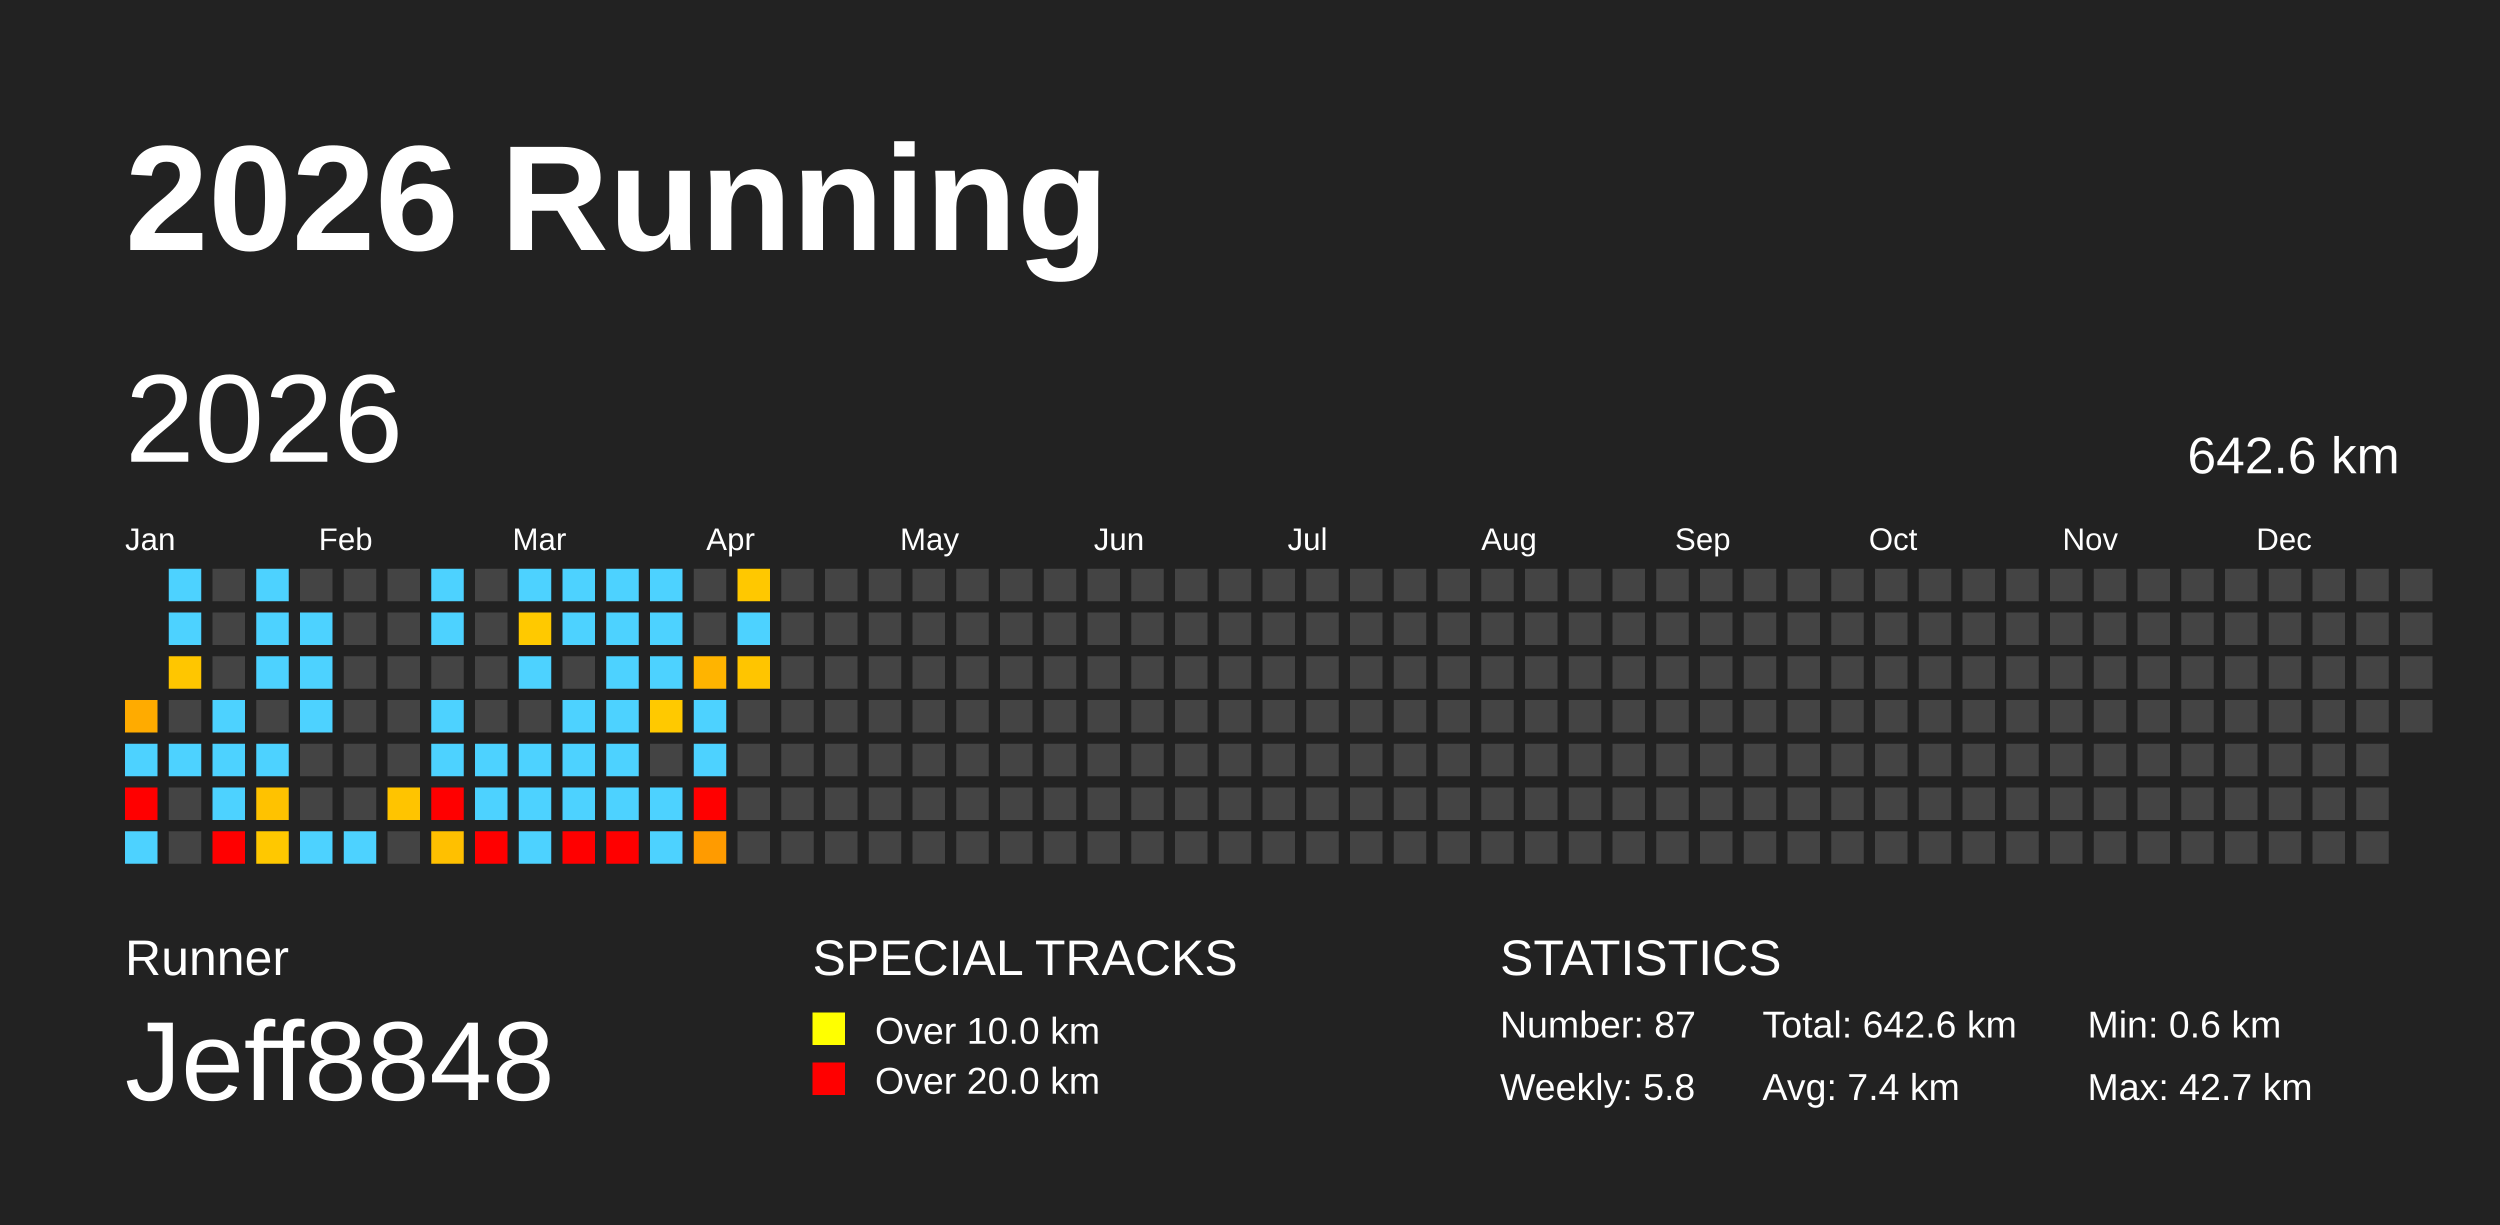
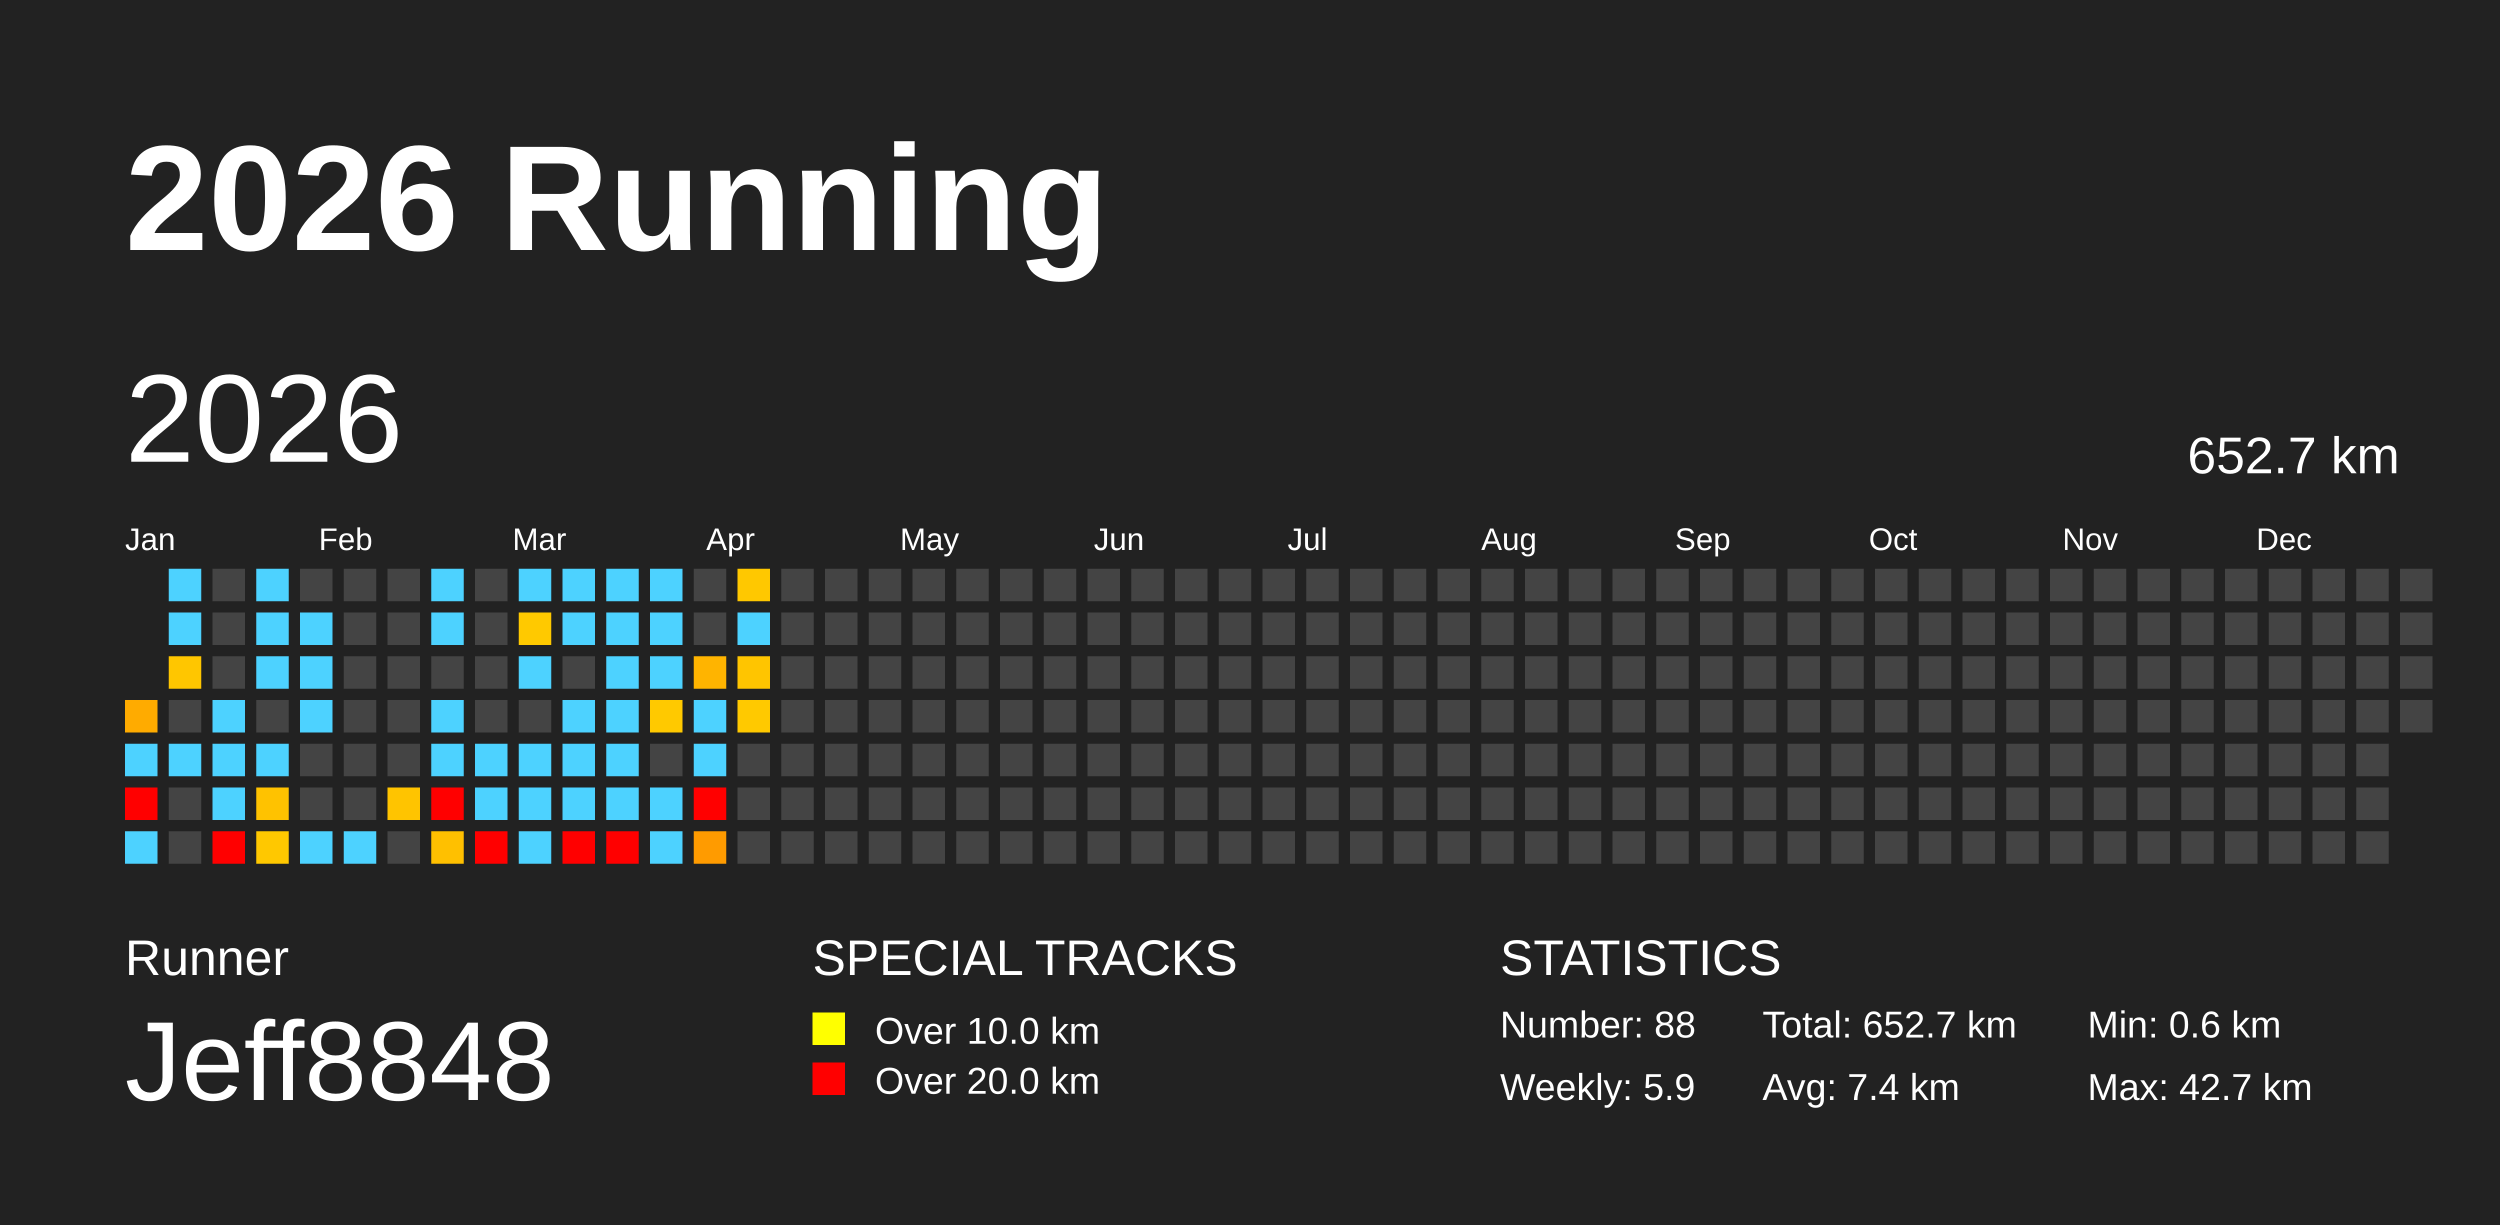
<svg xmlns="http://www.w3.org/2000/svg" baseProfile="full" height="98mm" version="1.1" viewBox="0,0,200,98" width="200mm">
  <defs />
  <rect fill="#222222" height="98" width="200" x="0" y="0" />
  <text fill="#FFFFFF" style="font-size:12px; font-family:Arial; font-weight:bold;" x="10" y="20">2026 Running</text>
  <text fill="#FFFFFF" style="font-size:4px; font-family:Arial" x="10" y="78">Runner</text>
  <text fill="#FFFFFF" style="font-size:9px; font-family:Arial" x="10" y="88">Jeff8848</text>
  <text fill="#FFFFFF" style="font-size:4px; font-family:Arial" x="65" y="78">SPECIAL TRACKS</text>
  <rect fill="yellow" height="2.6" width="2.6" x="65" y="81" />
  <text fill="#FFFFFF" style="font-size:3px; font-family:Arial" x="70" y="83.5">Over 10.0 km</text>
  <rect fill="red" height="2.6" width="2.6" x="65" y="85" />
  <text fill="#FFFFFF" style="font-size:3px; font-family:Arial" x="70" y="87.5">Over 20.0 km</text>
  <text fill="#FFFFFF" style="font-size:4px; font-family:Arial" x="120" y="78">STATISTICS</text>
-   <text fill="#FFFFFF" style="font-size:3px; font-family:Arial" x="120" y="83">Number: 87</text>
-   <text fill="#FFFFFF" style="font-size:3px; font-family:Arial" x="120" y="88">Weekly: 5.8</text>
-   <text fill="#FFFFFF" style="font-size:3px; font-family:Arial" x="141" y="83">Total: 642.6 km</text>
+   <text fill="#FFFFFF" style="font-size:3px; font-family:Arial" x="120" y="83">Number: 88</text>
+   <text fill="#FFFFFF" style="font-size:3px; font-family:Arial" x="120" y="88">Weekly: 5.9</text>
+   <text fill="#FFFFFF" style="font-size:3px; font-family:Arial" x="141" y="83">Total: 652.7 km</text>
  <text fill="#FFFFFF" style="font-size:3px; font-family:Arial" x="141" y="88">Avg: 7.4 km</text>
  <text fill="#FFFFFF" style="font-size:3px; font-family:Arial" x="167" y="83">Min: 0.6 km</text>
  <text fill="#FFFFFF" style="font-size:3px; font-family:Arial" x="167" y="88">Max: 42.7 km</text>
  <text dominant-baseline="hanging" fill="#FFFFFF" style="font-size:10.0px; font-family:Arial;" x="10" y="30">2026</text>
-   <text dominant-baseline="hanging" fill="#FFFFFF" style="font-size:4.125px; font-family:Arial;" x="175" y="35">642.6 km</text>
+   <text dominant-baseline="hanging" fill="#FFFFFF" style="font-size:4.125px; font-family:Arial;" x="175" y="35">652.7 km</text>
  <text fill="#FFFFFF" style="font-size:2.5px; font-family:Arial" x="10.0" y="44">Jan</text>
  <text fill="#FFFFFF" style="font-size:2.5px; font-family:Arial" x="25.5" y="44">Feb</text>
  <text fill="#FFFFFF" style="font-size:2.5px; font-family:Arial" x="41.0" y="44">Mar</text>
  <text fill="#FFFFFF" style="font-size:2.5px; font-family:Arial" x="56.5" y="44">Apr</text>
  <text fill="#FFFFFF" style="font-size:2.5px; font-family:Arial" x="72.0" y="44">May</text>
  <text fill="#FFFFFF" style="font-size:2.5px; font-family:Arial" x="87.5" y="44">Jun</text>
  <text fill="#FFFFFF" style="font-size:2.5px; font-family:Arial" x="103.0" y="44">Jul</text>
  <text fill="#FFFFFF" style="font-size:2.5px; font-family:Arial" x="118.5" y="44">Aug</text>
  <text fill="#FFFFFF" style="font-size:2.5px; font-family:Arial" x="134.0" y="44">Sep</text>
  <text fill="#FFFFFF" style="font-size:2.5px; font-family:Arial" x="149.5" y="44">Oct</text>
  <text fill="#FFFFFF" style="font-size:2.5px; font-family:Arial" x="165.0" y="44">Nov</text>
  <text fill="#FFFFFF" style="font-size:2.5px; font-family:Arial" x="180.5" y="44">Dec</text>
  <rect fill="#ffab00" height="2.6" width="2.6" x="10.0" y="56.0" />
  <rect fill="#4dd2ff" height="2.6" width="2.6" x="10.0" y="59.5" />
  <rect fill="red" height="2.6" width="2.6" x="10.0" y="63.0" />
  <rect fill="#4dd2ff" height="2.6" width="2.6" x="10.0" y="66.5" />
  <rect fill="#4dd2ff" height="2.6" width="2.6" x="13.5" y="45.5" />
  <rect fill="#4dd2ff" height="2.6" width="2.6" x="13.5" y="49.0" />
  <rect fill="#ffc600" height="2.6" width="2.6" x="13.5" y="52.5" />
  <rect fill="#444444" height="2.6" width="2.6" x="13.5" y="56.0" />
  <rect fill="#4dd2ff" height="2.6" width="2.6" x="13.5" y="59.5" />
  <rect fill="#444444" height="2.6" width="2.6" x="13.5" y="63.0" />
  <rect fill="#444444" height="2.6" width="2.6" x="13.5" y="66.5" />
  <rect fill="#444444" height="2.6" width="2.6" x="17.0" y="45.5" />
  <rect fill="#444444" height="2.6" width="2.6" x="17.0" y="49.0" />
  <rect fill="#444444" height="2.6" width="2.6" x="17.0" y="52.5" />
  <rect fill="#4dd2ff" height="2.6" width="2.6" x="17.0" y="56.0" />
  <rect fill="#4dd2ff" height="2.6" width="2.6" x="17.0" y="59.5" />
  <rect fill="#4dd2ff" height="2.6" width="2.6" x="17.0" y="63.0" />
  <rect fill="red" height="2.6" width="2.6" x="17.0" y="66.5" />
  <rect fill="#4dd2ff" height="2.6" width="2.6" x="20.5" y="45.5" />
  <rect fill="#4dd2ff" height="2.6" width="2.6" x="20.5" y="49.0" />
  <rect fill="#4dd2ff" height="2.6" width="2.6" x="20.5" y="52.5" />
  <rect fill="#444444" height="2.6" width="2.6" x="20.5" y="56.0" />
  <rect fill="#4dd2ff" height="2.6" width="2.6" x="20.5" y="59.5" />
  <rect fill="#ffc200" height="2.6" width="2.6" x="20.5" y="63.0" />
  <rect fill="#ffc800" height="2.6" width="2.6" x="20.5" y="66.5" />
  <rect fill="#444444" height="2.6" width="2.6" x="24.0" y="45.5" />
  <rect fill="#4dd2ff" height="2.6" width="2.6" x="24.0" y="49.0" />
  <rect fill="#4dd2ff" height="2.6" width="2.6" x="24.0" y="52.5" />
  <rect fill="#4dd2ff" height="2.6" width="2.6" x="24.0" y="56.0" />
  <rect fill="#444444" height="2.6" width="2.6" x="24.0" y="59.5" />
  <rect fill="#444444" height="2.6" width="2.6" x="24.0" y="63.0" />
  <rect fill="#4dd2ff" height="2.6" width="2.6" x="24.0" y="66.5" />
  <rect fill="#444444" height="2.6" width="2.6" x="27.5" y="45.5" />
  <rect fill="#444444" height="2.6" width="2.6" x="27.5" y="49.0" />
  <rect fill="#444444" height="2.6" width="2.6" x="27.5" y="52.5" />
  <rect fill="#444444" height="2.6" width="2.6" x="27.5" y="56.0" />
  <rect fill="#444444" height="2.6" width="2.6" x="27.5" y="59.5" />
  <rect fill="#444444" height="2.6" width="2.6" x="27.5" y="63.0" />
  <rect fill="#4dd2ff" height="2.6" width="2.6" x="27.5" y="66.5" />
  <rect fill="#444444" height="2.6" width="2.6" x="31.0" y="45.5" />
  <rect fill="#444444" height="2.6" width="2.6" x="31.0" y="49.0" />
  <rect fill="#444444" height="2.6" width="2.6" x="31.0" y="52.5" />
  <rect fill="#444444" height="2.6" width="2.6" x="31.0" y="56.0" />
  <rect fill="#444444" height="2.6" width="2.6" x="31.0" y="59.5" />
  <rect fill="#ffc400" height="2.6" width="2.6" x="31.0" y="63.0" />
  <rect fill="#444444" height="2.6" width="2.6" x="31.0" y="66.5" />
  <rect fill="#4dd2ff" height="2.6" width="2.6" x="34.5" y="45.5" />
  <rect fill="#4dd2ff" height="2.6" width="2.6" x="34.5" y="49.0" />
  <rect fill="#444444" height="2.6" width="2.6" x="34.5" y="52.5" />
  <rect fill="#4dd2ff" height="2.6" width="2.6" x="34.5" y="56.0" />
  <rect fill="#4dd2ff" height="2.6" width="2.6" x="34.5" y="59.5" />
  <rect fill="red" height="2.6" width="2.6" x="34.5" y="63.0" />
  <rect fill="#ffc000" height="2.6" width="2.6" x="34.5" y="66.5" />
  <rect fill="#444444" height="2.6" width="2.6" x="38.0" y="45.5" />
  <rect fill="#444444" height="2.6" width="2.6" x="38.0" y="49.0" />
  <rect fill="#444444" height="2.6" width="2.6" x="38.0" y="52.5" />
  <rect fill="#444444" height="2.6" width="2.6" x="38.0" y="56.0" />
  <rect fill="#4dd2ff" height="2.6" width="2.6" x="38.0" y="59.5" />
  <rect fill="#4dd2ff" height="2.6" width="2.6" x="38.0" y="63.0" />
  <rect fill="red" height="2.6" width="2.6" x="38.0" y="66.5" />
  <rect fill="#4dd2ff" height="2.6" width="2.6" x="41.5" y="45.5" />
  <rect fill="#ffc900" height="2.6" width="2.6" x="41.5" y="49.0" />
  <rect fill="#4dd2ff" height="2.6" width="2.6" x="41.5" y="52.5" />
  <rect fill="#444444" height="2.6" width="2.6" x="41.5" y="56.0" />
  <rect fill="#4dd2ff" height="2.6" width="2.6" x="41.5" y="59.5" />
  <rect fill="#4dd2ff" height="2.6" width="2.6" x="41.5" y="63.0" />
  <rect fill="#4dd2ff" height="2.6" width="2.6" x="41.5" y="66.5" />
  <rect fill="#4dd2ff" height="2.6" width="2.6" x="45.0" y="45.5" />
  <rect fill="#4dd2ff" height="2.6" width="2.6" x="45.0" y="49.0" />
  <rect fill="#444444" height="2.6" width="2.6" x="45.0" y="52.5" />
  <rect fill="#4dd2ff" height="2.6" width="2.6" x="45.0" y="56.0" />
  <rect fill="#4dd2ff" height="2.6" width="2.6" x="45.0" y="59.5" />
  <rect fill="#4dd2ff" height="2.6" width="2.6" x="45.0" y="63.0" />
  <rect fill="red" height="2.6" width="2.6" x="45.0" y="66.5" />
  <rect fill="#4dd2ff" height="2.6" width="2.6" x="48.5" y="45.5" />
  <rect fill="#4dd2ff" height="2.6" width="2.6" x="48.5" y="49.0" />
  <rect fill="#4dd2ff" height="2.6" width="2.6" x="48.5" y="52.5" />
  <rect fill="#4dd2ff" height="2.6" width="2.6" x="48.5" y="56.0" />
  <rect fill="#4dd2ff" height="2.6" width="2.6" x="48.5" y="59.5" />
  <rect fill="#4dd2ff" height="2.6" width="2.6" x="48.5" y="63.0" />
  <rect fill="red" height="2.6" width="2.6" x="48.5" y="66.5" />
  <rect fill="#4dd2ff" height="2.6" width="2.6" x="52.0" y="45.5" />
  <rect fill="#4dd2ff" height="2.6" width="2.6" x="52.0" y="49.0" />
  <rect fill="#4dd2ff" height="2.6" width="2.6" x="52.0" y="52.5" />
  <rect fill="#ffc900" height="2.6" width="2.6" x="52.0" y="56.0" />
  <rect fill="#444444" height="2.6" width="2.6" x="52.0" y="59.5" />
  <rect fill="#4dd2ff" height="2.6" width="2.6" x="52.0" y="63.0" />
  <rect fill="#4dd2ff" height="2.6" width="2.6" x="52.0" y="66.5" />
  <rect fill="#444444" height="2.6" width="2.6" x="55.5" y="45.5" />
  <rect fill="#444444" height="2.6" width="2.6" x="55.5" y="49.0" />
  <rect fill="#ffb400" height="2.6" width="2.6" x="55.5" y="52.5" />
  <rect fill="#4dd2ff" height="2.6" width="2.6" x="55.5" y="56.0" />
  <rect fill="#4dd2ff" height="2.6" width="2.6" x="55.5" y="59.5" />
  <rect fill="red" height="2.6" width="2.6" x="55.5" y="63.0" />
  <rect fill="#ff9b00" height="2.6" width="2.6" x="55.5" y="66.5" />
  <rect fill="#ffc800" height="2.6" width="2.6" x="59.0" y="45.5" />
  <rect fill="#4dd2ff" height="2.6" width="2.6" x="59.0" y="49.0" />
  <rect fill="#ffc500" height="2.6" width="2.6" x="59.0" y="52.5" />
-   <rect fill="#444444" height="2.6" width="2.6" x="59.0" y="56.0" />
+   <rect fill="#ffc900" height="2.6" width="2.6" x="59.0" y="56.0" />
  <rect fill="#444444" height="2.6" width="2.6" x="59.0" y="59.5" />
  <rect fill="#444444" height="2.6" width="2.6" x="59.0" y="63.0" />
  <rect fill="#444444" height="2.6" width="2.6" x="59.0" y="66.5" />
  <rect fill="#444444" height="2.6" width="2.6" x="62.5" y="45.5" />
  <rect fill="#444444" height="2.6" width="2.6" x="62.5" y="49.0" />
  <rect fill="#444444" height="2.6" width="2.6" x="62.5" y="52.5" />
  <rect fill="#444444" height="2.6" width="2.6" x="62.5" y="56.0" />
  <rect fill="#444444" height="2.6" width="2.6" x="62.5" y="59.5" />
  <rect fill="#444444" height="2.6" width="2.6" x="62.5" y="63.0" />
  <rect fill="#444444" height="2.6" width="2.6" x="62.5" y="66.5" />
  <rect fill="#444444" height="2.6" width="2.6" x="66.0" y="45.5" />
  <rect fill="#444444" height="2.6" width="2.6" x="66.0" y="49.0" />
  <rect fill="#444444" height="2.6" width="2.6" x="66.0" y="52.5" />
  <rect fill="#444444" height="2.6" width="2.6" x="66.0" y="56.0" />
  <rect fill="#444444" height="2.6" width="2.6" x="66.0" y="59.5" />
  <rect fill="#444444" height="2.6" width="2.6" x="66.0" y="63.0" />
  <rect fill="#444444" height="2.6" width="2.6" x="66.0" y="66.5" />
  <rect fill="#444444" height="2.6" width="2.6" x="69.5" y="45.5" />
  <rect fill="#444444" height="2.6" width="2.6" x="69.5" y="49.0" />
  <rect fill="#444444" height="2.6" width="2.6" x="69.5" y="52.5" />
  <rect fill="#444444" height="2.6" width="2.6" x="69.5" y="56.0" />
  <rect fill="#444444" height="2.6" width="2.6" x="69.5" y="59.5" />
  <rect fill="#444444" height="2.6" width="2.6" x="69.5" y="63.0" />
  <rect fill="#444444" height="2.6" width="2.6" x="69.5" y="66.5" />
  <rect fill="#444444" height="2.6" width="2.6" x="73.0" y="45.5" />
  <rect fill="#444444" height="2.6" width="2.6" x="73.0" y="49.0" />
  <rect fill="#444444" height="2.6" width="2.6" x="73.0" y="52.5" />
  <rect fill="#444444" height="2.6" width="2.6" x="73.0" y="56.0" />
  <rect fill="#444444" height="2.6" width="2.6" x="73.0" y="59.5" />
  <rect fill="#444444" height="2.6" width="2.6" x="73.0" y="63.0" />
  <rect fill="#444444" height="2.6" width="2.6" x="73.0" y="66.5" />
  <rect fill="#444444" height="2.6" width="2.6" x="76.5" y="45.5" />
  <rect fill="#444444" height="2.6" width="2.6" x="76.5" y="49.0" />
  <rect fill="#444444" height="2.6" width="2.6" x="76.5" y="52.5" />
  <rect fill="#444444" height="2.6" width="2.6" x="76.5" y="56.0" />
  <rect fill="#444444" height="2.6" width="2.6" x="76.5" y="59.5" />
  <rect fill="#444444" height="2.6" width="2.6" x="76.5" y="63.0" />
  <rect fill="#444444" height="2.6" width="2.6" x="76.5" y="66.5" />
  <rect fill="#444444" height="2.6" width="2.6" x="80.0" y="45.5" />
  <rect fill="#444444" height="2.6" width="2.6" x="80.0" y="49.0" />
  <rect fill="#444444" height="2.6" width="2.6" x="80.0" y="52.5" />
  <rect fill="#444444" height="2.6" width="2.6" x="80.0" y="56.0" />
  <rect fill="#444444" height="2.6" width="2.6" x="80.0" y="59.5" />
  <rect fill="#444444" height="2.6" width="2.6" x="80.0" y="63.0" />
  <rect fill="#444444" height="2.6" width="2.6" x="80.0" y="66.5" />
  <rect fill="#444444" height="2.6" width="2.6" x="83.5" y="45.5" />
  <rect fill="#444444" height="2.6" width="2.6" x="83.5" y="49.0" />
  <rect fill="#444444" height="2.6" width="2.6" x="83.5" y="52.5" />
  <rect fill="#444444" height="2.6" width="2.6" x="83.5" y="56.0" />
  <rect fill="#444444" height="2.6" width="2.6" x="83.5" y="59.5" />
  <rect fill="#444444" height="2.6" width="2.6" x="83.5" y="63.0" />
  <rect fill="#444444" height="2.6" width="2.6" x="83.5" y="66.5" />
  <rect fill="#444444" height="2.6" width="2.6" x="87.0" y="45.5" />
  <rect fill="#444444" height="2.6" width="2.6" x="87.0" y="49.0" />
  <rect fill="#444444" height="2.6" width="2.6" x="87.0" y="52.5" />
  <rect fill="#444444" height="2.6" width="2.6" x="87.0" y="56.0" />
  <rect fill="#444444" height="2.6" width="2.6" x="87.0" y="59.5" />
  <rect fill="#444444" height="2.6" width="2.6" x="87.0" y="63.0" />
  <rect fill="#444444" height="2.6" width="2.6" x="87.0" y="66.5" />
  <rect fill="#444444" height="2.6" width="2.6" x="90.5" y="45.5" />
  <rect fill="#444444" height="2.6" width="2.6" x="90.5" y="49.0" />
  <rect fill="#444444" height="2.6" width="2.6" x="90.5" y="52.5" />
  <rect fill="#444444" height="2.6" width="2.6" x="90.5" y="56.0" />
  <rect fill="#444444" height="2.6" width="2.6" x="90.5" y="59.5" />
  <rect fill="#444444" height="2.6" width="2.6" x="90.5" y="63.0" />
  <rect fill="#444444" height="2.6" width="2.6" x="90.5" y="66.5" />
  <rect fill="#444444" height="2.6" width="2.6" x="94.0" y="45.5" />
  <rect fill="#444444" height="2.6" width="2.6" x="94.0" y="49.0" />
  <rect fill="#444444" height="2.6" width="2.6" x="94.0" y="52.5" />
  <rect fill="#444444" height="2.6" width="2.6" x="94.0" y="56.0" />
  <rect fill="#444444" height="2.6" width="2.6" x="94.0" y="59.5" />
  <rect fill="#444444" height="2.6" width="2.6" x="94.0" y="63.0" />
  <rect fill="#444444" height="2.6" width="2.6" x="94.0" y="66.5" />
  <rect fill="#444444" height="2.6" width="2.6" x="97.5" y="45.5" />
  <rect fill="#444444" height="2.6" width="2.6" x="97.5" y="49.0" />
  <rect fill="#444444" height="2.6" width="2.6" x="97.5" y="52.5" />
  <rect fill="#444444" height="2.6" width="2.6" x="97.5" y="56.0" />
  <rect fill="#444444" height="2.6" width="2.6" x="97.5" y="59.5" />
  <rect fill="#444444" height="2.6" width="2.6" x="97.5" y="63.0" />
  <rect fill="#444444" height="2.6" width="2.6" x="97.5" y="66.5" />
  <rect fill="#444444" height="2.6" width="2.6" x="101.0" y="45.5" />
  <rect fill="#444444" height="2.6" width="2.6" x="101.0" y="49.0" />
  <rect fill="#444444" height="2.6" width="2.6" x="101.0" y="52.5" />
  <rect fill="#444444" height="2.6" width="2.6" x="101.0" y="56.0" />
  <rect fill="#444444" height="2.6" width="2.6" x="101.0" y="59.5" />
  <rect fill="#444444" height="2.6" width="2.6" x="101.0" y="63.0" />
  <rect fill="#444444" height="2.6" width="2.6" x="101.0" y="66.5" />
  <rect fill="#444444" height="2.6" width="2.6" x="104.5" y="45.5" />
  <rect fill="#444444" height="2.6" width="2.6" x="104.5" y="49.0" />
  <rect fill="#444444" height="2.6" width="2.6" x="104.5" y="52.5" />
  <rect fill="#444444" height="2.6" width="2.6" x="104.5" y="56.0" />
  <rect fill="#444444" height="2.6" width="2.6" x="104.5" y="59.5" />
  <rect fill="#444444" height="2.6" width="2.6" x="104.5" y="63.0" />
  <rect fill="#444444" height="2.6" width="2.6" x="104.5" y="66.5" />
  <rect fill="#444444" height="2.6" width="2.6" x="108.0" y="45.5" />
  <rect fill="#444444" height="2.6" width="2.6" x="108.0" y="49.0" />
  <rect fill="#444444" height="2.6" width="2.6" x="108.0" y="52.5" />
  <rect fill="#444444" height="2.6" width="2.6" x="108.0" y="56.0" />
  <rect fill="#444444" height="2.6" width="2.6" x="108.0" y="59.5" />
  <rect fill="#444444" height="2.6" width="2.6" x="108.0" y="63.0" />
  <rect fill="#444444" height="2.6" width="2.6" x="108.0" y="66.5" />
  <rect fill="#444444" height="2.6" width="2.6" x="111.5" y="45.5" />
  <rect fill="#444444" height="2.6" width="2.6" x="111.5" y="49.0" />
  <rect fill="#444444" height="2.6" width="2.6" x="111.5" y="52.5" />
  <rect fill="#444444" height="2.6" width="2.6" x="111.5" y="56.0" />
  <rect fill="#444444" height="2.6" width="2.6" x="111.5" y="59.5" />
  <rect fill="#444444" height="2.6" width="2.6" x="111.5" y="63.0" />
  <rect fill="#444444" height="2.6" width="2.6" x="111.5" y="66.5" />
  <rect fill="#444444" height="2.6" width="2.6" x="115.0" y="45.5" />
  <rect fill="#444444" height="2.6" width="2.6" x="115.0" y="49.0" />
  <rect fill="#444444" height="2.6" width="2.6" x="115.0" y="52.5" />
  <rect fill="#444444" height="2.6" width="2.6" x="115.0" y="56.0" />
  <rect fill="#444444" height="2.6" width="2.6" x="115.0" y="59.5" />
  <rect fill="#444444" height="2.6" width="2.6" x="115.0" y="63.0" />
  <rect fill="#444444" height="2.6" width="2.6" x="115.0" y="66.5" />
  <rect fill="#444444" height="2.6" width="2.6" x="118.5" y="45.5" />
  <rect fill="#444444" height="2.6" width="2.6" x="118.5" y="49.0" />
  <rect fill="#444444" height="2.6" width="2.6" x="118.5" y="52.5" />
  <rect fill="#444444" height="2.6" width="2.6" x="118.5" y="56.0" />
  <rect fill="#444444" height="2.6" width="2.6" x="118.5" y="59.5" />
  <rect fill="#444444" height="2.6" width="2.6" x="118.5" y="63.0" />
  <rect fill="#444444" height="2.6" width="2.6" x="118.5" y="66.5" />
  <rect fill="#444444" height="2.6" width="2.6" x="122.0" y="45.5" />
  <rect fill="#444444" height="2.6" width="2.6" x="122.0" y="49.0" />
  <rect fill="#444444" height="2.6" width="2.6" x="122.0" y="52.5" />
  <rect fill="#444444" height="2.6" width="2.6" x="122.0" y="56.0" />
  <rect fill="#444444" height="2.6" width="2.6" x="122.0" y="59.5" />
  <rect fill="#444444" height="2.6" width="2.6" x="122.0" y="63.0" />
  <rect fill="#444444" height="2.6" width="2.6" x="122.0" y="66.5" />
  <rect fill="#444444" height="2.6" width="2.6" x="125.5" y="45.5" />
  <rect fill="#444444" height="2.6" width="2.6" x="125.5" y="49.0" />
  <rect fill="#444444" height="2.6" width="2.6" x="125.5" y="52.5" />
  <rect fill="#444444" height="2.6" width="2.6" x="125.5" y="56.0" />
  <rect fill="#444444" height="2.6" width="2.6" x="125.5" y="59.5" />
  <rect fill="#444444" height="2.6" width="2.6" x="125.5" y="63.0" />
  <rect fill="#444444" height="2.6" width="2.6" x="125.5" y="66.5" />
  <rect fill="#444444" height="2.6" width="2.6" x="129.0" y="45.5" />
  <rect fill="#444444" height="2.6" width="2.6" x="129.0" y="49.0" />
  <rect fill="#444444" height="2.6" width="2.6" x="129.0" y="52.5" />
  <rect fill="#444444" height="2.6" width="2.6" x="129.0" y="56.0" />
  <rect fill="#444444" height="2.6" width="2.6" x="129.0" y="59.5" />
  <rect fill="#444444" height="2.6" width="2.6" x="129.0" y="63.0" />
  <rect fill="#444444" height="2.6" width="2.6" x="129.0" y="66.5" />
  <rect fill="#444444" height="2.6" width="2.6" x="132.5" y="45.5" />
  <rect fill="#444444" height="2.6" width="2.6" x="132.5" y="49.0" />
  <rect fill="#444444" height="2.6" width="2.6" x="132.5" y="52.5" />
  <rect fill="#444444" height="2.6" width="2.6" x="132.5" y="56.0" />
  <rect fill="#444444" height="2.6" width="2.6" x="132.5" y="59.5" />
  <rect fill="#444444" height="2.6" width="2.6" x="132.5" y="63.0" />
  <rect fill="#444444" height="2.6" width="2.6" x="132.5" y="66.5" />
  <rect fill="#444444" height="2.6" width="2.6" x="136.0" y="45.5" />
  <rect fill="#444444" height="2.6" width="2.6" x="136.0" y="49.0" />
  <rect fill="#444444" height="2.6" width="2.6" x="136.0" y="52.5" />
  <rect fill="#444444" height="2.6" width="2.6" x="136.0" y="56.0" />
  <rect fill="#444444" height="2.6" width="2.6" x="136.0" y="59.5" />
  <rect fill="#444444" height="2.6" width="2.6" x="136.0" y="63.0" />
  <rect fill="#444444" height="2.6" width="2.6" x="136.0" y="66.5" />
  <rect fill="#444444" height="2.6" width="2.6" x="139.5" y="45.5" />
  <rect fill="#444444" height="2.6" width="2.6" x="139.5" y="49.0" />
  <rect fill="#444444" height="2.6" width="2.6" x="139.5" y="52.5" />
  <rect fill="#444444" height="2.6" width="2.6" x="139.5" y="56.0" />
  <rect fill="#444444" height="2.6" width="2.6" x="139.5" y="59.5" />
  <rect fill="#444444" height="2.6" width="2.6" x="139.5" y="63.0" />
  <rect fill="#444444" height="2.6" width="2.6" x="139.5" y="66.5" />
  <rect fill="#444444" height="2.6" width="2.6" x="143.0" y="45.5" />
  <rect fill="#444444" height="2.6" width="2.6" x="143.0" y="49.0" />
  <rect fill="#444444" height="2.6" width="2.6" x="143.0" y="52.5" />
  <rect fill="#444444" height="2.6" width="2.6" x="143.0" y="56.0" />
  <rect fill="#444444" height="2.6" width="2.6" x="143.0" y="59.5" />
  <rect fill="#444444" height="2.6" width="2.6" x="143.0" y="63.0" />
  <rect fill="#444444" height="2.6" width="2.6" x="143.0" y="66.5" />
  <rect fill="#444444" height="2.6" width="2.6" x="146.5" y="45.5" />
  <rect fill="#444444" height="2.6" width="2.6" x="146.5" y="49.0" />
  <rect fill="#444444" height="2.6" width="2.6" x="146.5" y="52.5" />
  <rect fill="#444444" height="2.6" width="2.6" x="146.5" y="56.0" />
  <rect fill="#444444" height="2.6" width="2.6" x="146.5" y="59.5" />
  <rect fill="#444444" height="2.6" width="2.6" x="146.5" y="63.0" />
  <rect fill="#444444" height="2.6" width="2.6" x="146.5" y="66.5" />
  <rect fill="#444444" height="2.6" width="2.6" x="150.0" y="45.5" />
  <rect fill="#444444" height="2.6" width="2.6" x="150.0" y="49.0" />
  <rect fill="#444444" height="2.6" width="2.6" x="150.0" y="52.5" />
  <rect fill="#444444" height="2.6" width="2.6" x="150.0" y="56.0" />
  <rect fill="#444444" height="2.6" width="2.6" x="150.0" y="59.5" />
  <rect fill="#444444" height="2.6" width="2.6" x="150.0" y="63.0" />
  <rect fill="#444444" height="2.6" width="2.6" x="150.0" y="66.5" />
  <rect fill="#444444" height="2.6" width="2.6" x="153.5" y="45.5" />
  <rect fill="#444444" height="2.6" width="2.6" x="153.5" y="49.0" />
  <rect fill="#444444" height="2.6" width="2.6" x="153.5" y="52.5" />
  <rect fill="#444444" height="2.6" width="2.6" x="153.5" y="56.0" />
  <rect fill="#444444" height="2.6" width="2.6" x="153.5" y="59.5" />
  <rect fill="#444444" height="2.6" width="2.6" x="153.5" y="63.0" />
  <rect fill="#444444" height="2.6" width="2.6" x="153.5" y="66.5" />
  <rect fill="#444444" height="2.6" width="2.6" x="157.0" y="45.5" />
  <rect fill="#444444" height="2.6" width="2.6" x="157.0" y="49.0" />
  <rect fill="#444444" height="2.6" width="2.6" x="157.0" y="52.5" />
  <rect fill="#444444" height="2.6" width="2.6" x="157.0" y="56.0" />
  <rect fill="#444444" height="2.6" width="2.6" x="157.0" y="59.5" />
  <rect fill="#444444" height="2.6" width="2.6" x="157.0" y="63.0" />
  <rect fill="#444444" height="2.6" width="2.6" x="157.0" y="66.5" />
  <rect fill="#444444" height="2.6" width="2.6" x="160.5" y="45.5" />
  <rect fill="#444444" height="2.6" width="2.6" x="160.5" y="49.0" />
  <rect fill="#444444" height="2.6" width="2.6" x="160.5" y="52.5" />
  <rect fill="#444444" height="2.6" width="2.6" x="160.5" y="56.0" />
  <rect fill="#444444" height="2.6" width="2.6" x="160.5" y="59.5" />
  <rect fill="#444444" height="2.6" width="2.6" x="160.5" y="63.0" />
  <rect fill="#444444" height="2.6" width="2.6" x="160.5" y="66.5" />
  <rect fill="#444444" height="2.6" width="2.6" x="164.0" y="45.5" />
  <rect fill="#444444" height="2.6" width="2.6" x="164.0" y="49.0" />
  <rect fill="#444444" height="2.6" width="2.6" x="164.0" y="52.5" />
  <rect fill="#444444" height="2.6" width="2.6" x="164.0" y="56.0" />
  <rect fill="#444444" height="2.6" width="2.6" x="164.0" y="59.5" />
  <rect fill="#444444" height="2.6" width="2.6" x="164.0" y="63.0" />
  <rect fill="#444444" height="2.6" width="2.6" x="164.0" y="66.5" />
  <rect fill="#444444" height="2.6" width="2.6" x="167.5" y="45.5" />
  <rect fill="#444444" height="2.6" width="2.6" x="167.5" y="49.0" />
  <rect fill="#444444" height="2.6" width="2.6" x="167.5" y="52.5" />
  <rect fill="#444444" height="2.6" width="2.6" x="167.5" y="56.0" />
  <rect fill="#444444" height="2.6" width="2.6" x="167.5" y="59.5" />
  <rect fill="#444444" height="2.6" width="2.6" x="167.5" y="63.0" />
  <rect fill="#444444" height="2.6" width="2.6" x="167.5" y="66.5" />
  <rect fill="#444444" height="2.6" width="2.6" x="171.0" y="45.5" />
  <rect fill="#444444" height="2.6" width="2.6" x="171.0" y="49.0" />
  <rect fill="#444444" height="2.6" width="2.6" x="171.0" y="52.5" />
  <rect fill="#444444" height="2.6" width="2.6" x="171.0" y="56.0" />
  <rect fill="#444444" height="2.6" width="2.6" x="171.0" y="59.5" />
  <rect fill="#444444" height="2.6" width="2.6" x="171.0" y="63.0" />
  <rect fill="#444444" height="2.6" width="2.6" x="171.0" y="66.5" />
  <rect fill="#444444" height="2.6" width="2.6" x="174.5" y="45.5" />
  <rect fill="#444444" height="2.6" width="2.6" x="174.5" y="49.0" />
  <rect fill="#444444" height="2.6" width="2.6" x="174.5" y="52.5" />
  <rect fill="#444444" height="2.6" width="2.6" x="174.5" y="56.0" />
  <rect fill="#444444" height="2.6" width="2.6" x="174.5" y="59.5" />
  <rect fill="#444444" height="2.6" width="2.6" x="174.5" y="63.0" />
  <rect fill="#444444" height="2.6" width="2.6" x="174.5" y="66.5" />
  <rect fill="#444444" height="2.6" width="2.6" x="178.0" y="45.5" />
  <rect fill="#444444" height="2.6" width="2.6" x="178.0" y="49.0" />
  <rect fill="#444444" height="2.6" width="2.6" x="178.0" y="52.5" />
  <rect fill="#444444" height="2.6" width="2.6" x="178.0" y="56.0" />
  <rect fill="#444444" height="2.6" width="2.6" x="178.0" y="59.5" />
  <rect fill="#444444" height="2.6" width="2.6" x="178.0" y="63.0" />
  <rect fill="#444444" height="2.6" width="2.6" x="178.0" y="66.5" />
  <rect fill="#444444" height="2.6" width="2.6" x="181.5" y="45.5" />
  <rect fill="#444444" height="2.6" width="2.6" x="181.5" y="49.0" />
  <rect fill="#444444" height="2.6" width="2.6" x="181.5" y="52.5" />
  <rect fill="#444444" height="2.6" width="2.6" x="181.5" y="56.0" />
  <rect fill="#444444" height="2.6" width="2.6" x="181.5" y="59.5" />
  <rect fill="#444444" height="2.6" width="2.6" x="181.5" y="63.0" />
  <rect fill="#444444" height="2.6" width="2.6" x="181.5" y="66.5" />
  <rect fill="#444444" height="2.6" width="2.6" x="185.0" y="45.5" />
  <rect fill="#444444" height="2.6" width="2.6" x="185.0" y="49.0" />
  <rect fill="#444444" height="2.6" width="2.6" x="185.0" y="52.5" />
  <rect fill="#444444" height="2.6" width="2.6" x="185.0" y="56.0" />
  <rect fill="#444444" height="2.6" width="2.6" x="185.0" y="59.5" />
  <rect fill="#444444" height="2.6" width="2.6" x="185.0" y="63.0" />
  <rect fill="#444444" height="2.6" width="2.6" x="185.0" y="66.5" />
  <rect fill="#444444" height="2.6" width="2.6" x="188.5" y="45.5" />
  <rect fill="#444444" height="2.6" width="2.6" x="188.5" y="49.0" />
  <rect fill="#444444" height="2.6" width="2.6" x="188.5" y="52.5" />
  <rect fill="#444444" height="2.6" width="2.6" x="188.5" y="56.0" />
  <rect fill="#444444" height="2.6" width="2.6" x="188.5" y="59.5" />
  <rect fill="#444444" height="2.6" width="2.6" x="188.5" y="63.0" />
  <rect fill="#444444" height="2.6" width="2.6" x="188.5" y="66.5" />
  <rect fill="#444444" height="2.6" width="2.6" x="192.0" y="45.5" />
  <rect fill="#444444" height="2.6" width="2.6" x="192.0" y="49.0" />
  <rect fill="#444444" height="2.6" width="2.6" x="192.0" y="52.5" />
  <rect fill="#444444" height="2.6" width="2.6" x="192.0" y="56.0" />
</svg>
